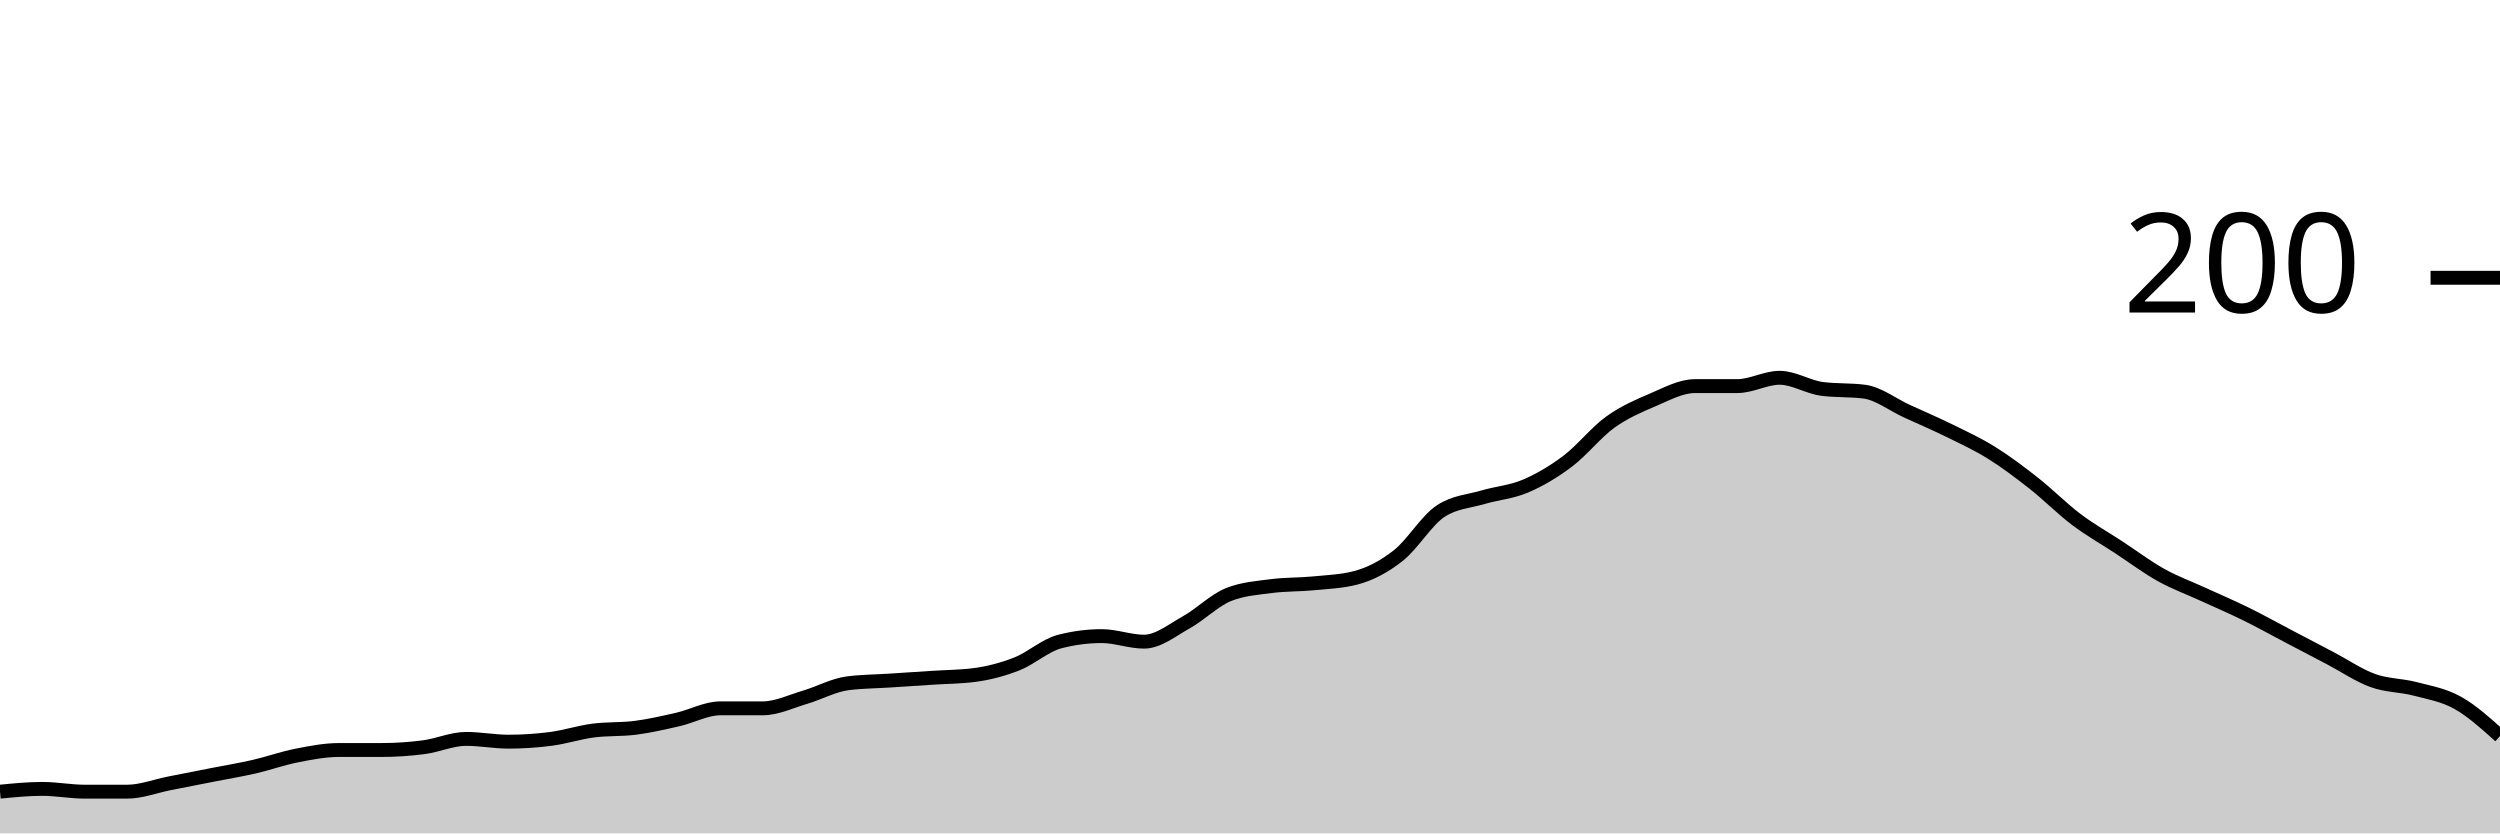
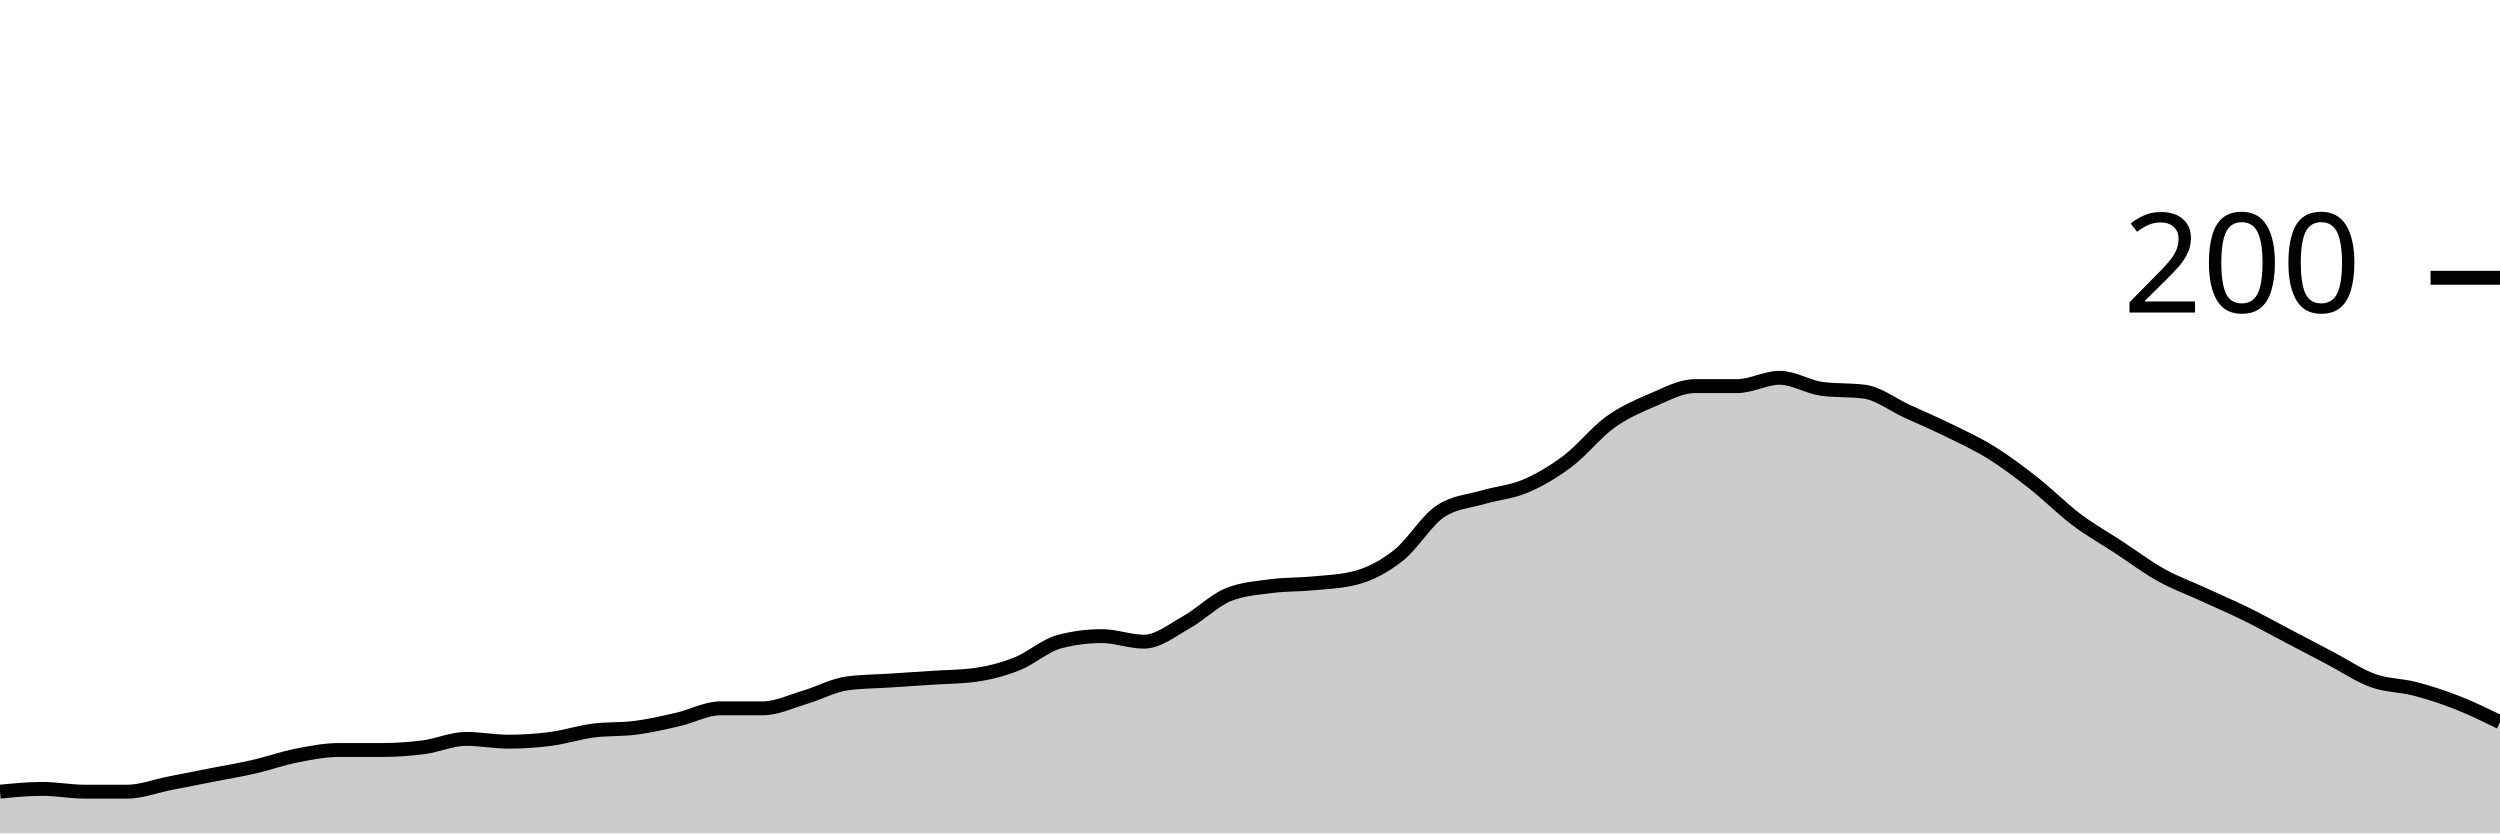
<svg xmlns="http://www.w3.org/2000/svg" viewBox="0 0 180 60">
  <g transform="translate(0,20)">
-     <path class="area" fill="rgba(0, 0, 0, 0.2)" d="M0,37C1.017,36.9,2.034,36.8,3.051,36.8C4.068,36.8,5.085,37,6.102,37C7.119,37,8.136,37,9.153,37C10.169,37,11.186,36.6,12.203,36.4C13.22,36.2,14.237,36,15.254,35.8C16.271,35.6,17.288,35.433,18.305,35.2C19.322,34.967,20.339,34.6,21.356,34.4C22.373,34.2,23.39,34,24.407,34C25.424,34,26.441,34,27.458,34C28.475,34,29.492,33.933,30.508,33.8C31.525,33.667,32.542,33.2,33.559,33.2C34.576,33.2,35.593,33.4,36.61,33.4C37.627,33.4,38.644,33.333,39.661,33.2C40.678,33.067,41.695,32.733,42.712,32.6C43.729,32.467,44.746,32.533,45.763,32.4C46.78,32.267,47.797,32.033,48.814,31.8C49.831,31.567,50.847,31,51.864,31C52.881,31,53.898,31,54.915,31C55.932,31,56.949,30.5,57.966,30.2C58.983,29.9,60,29.333,61.017,29.2C62.034,29.067,63.051,29.067,64.068,29C65.085,28.933,66.102,28.867,67.119,28.8C68.136,28.733,69.153,28.733,70.169,28.6C71.186,28.467,72.203,28.2,73.22,27.8C74.237,27.4,75.254,26.467,76.271,26.2C77.288,25.933,78.305,25.8,79.322,25.8C80.339,25.8,81.356,26.2,82.373,26.2C83.39,26.2,84.407,25.367,85.424,24.8C86.441,24.233,87.458,23.2,88.475,22.8C89.492,22.4,90.508,22.333,91.525,22.2C92.542,22.067,93.559,22.1,94.576,22C95.593,21.9,96.61,21.867,97.627,21.6C98.644,21.333,99.661,20.8,100.678,20C101.695,19.2,102.712,17.467,103.729,16.8C104.746,16.133,105.763,16.1,106.78,15.8C107.797,15.5,108.814,15.433,109.831,15C110.847,14.567,111.864,13.967,112.881,13.2C113.898,12.433,114.915,11.133,115.932,10.4C116.949,9.667,117.966,9.233,118.983,8.8C120,8.367,121.017,7.8,122.034,7.8C123.051,7.8,124.068,7.8,125.085,7.8C126.102,7.8,127.119,7.2,128.136,7.2C129.153,7.2,130.169,7.867,131.186,8C132.203,8.133,133.22,8.067,134.237,8.2C135.254,8.333,136.271,9.133,137.288,9.6C138.305,10.067,139.322,10.5,140.339,11C141.356,11.5,142.373,11.967,143.39,12.6C144.407,13.233,145.424,14,146.441,14.8C147.458,15.6,148.475,16.633,149.492,17.4C150.508,18.167,151.525,18.733,152.542,19.4C153.559,20.067,154.576,20.833,155.593,21.4C156.61,21.967,157.627,22.333,158.644,22.8C159.661,23.267,160.678,23.7,161.695,24.2C162.712,24.7,163.729,25.267,164.746,25.8C165.763,26.333,166.78,26.867,167.797,27.4C168.814,27.933,169.831,28.633,170.847,29C171.864,29.367,172.881,29.333,173.898,29.6C174.915,29.867,175.932,30.033,176.949,30.6C177.966,31.167,178.983,32.083,180,33L180,40C178.983,40,177.966,40,176.949,40C175.932,40,174.915,40,173.898,40C172.881,40,171.864,40,170.847,40C169.831,40,168.814,40,167.797,40C166.78,40,165.763,40,164.746,40C163.729,40,162.712,40,161.695,40C160.678,40,159.661,40,158.644,40C157.627,40,156.61,40,155.593,40C154.576,40,153.559,40,152.542,40C151.525,40,150.508,40,149.492,40C148.475,40,147.458,40,146.441,40C145.424,40,144.407,40,143.39,40C142.373,40,141.356,40,140.339,40C139.322,40,138.305,40,137.288,40C136.271,40,135.254,40,134.237,40C133.22,40,132.203,40,131.186,40C130.169,40,129.153,40,128.136,40C127.119,40,126.102,40,125.085,40C124.068,40,123.051,40,122.034,40C121.017,40,120,40,118.983,40C117.966,40,116.949,40,115.932,40C114.915,40,113.898,40,112.881,40C111.864,40,110.847,40,109.831,40C108.814,40,107.797,40,106.78,40C105.763,40,104.746,40,103.729,40C102.712,40,101.695,40,100.678,40C99.661,40,98.644,40,97.627,40C96.61,40,95.593,40,94.576,40C93.559,40,92.542,40,91.525,40C90.508,40,89.492,40,88.475,40C87.458,40,86.441,40,85.424,40C84.407,40,83.39,40,82.373,40C81.356,40,80.339,40,79.322,40C78.305,40,77.288,40,76.271,40C75.254,40,74.237,40,73.22,40C72.203,40,71.186,40,70.169,40C69.153,40,68.136,40,67.119,40C66.102,40,65.085,40,64.068,40C63.051,40,62.034,40,61.017,40C60,40,58.983,40,57.966,40C56.949,40,55.932,40,54.915,40C53.898,40,52.881,40,51.864,40C50.847,40,49.831,40,48.814,40C47.797,40,46.78,40,45.763,40C44.746,40,43.729,40,42.712,40C41.695,40,40.678,40,39.661,40C38.644,40,37.627,40,36.61,40C35.593,40,34.576,40,33.559,40C32.542,40,31.525,40,30.508,40C29.492,40,28.475,40,27.458,40C26.441,40,25.424,40,24.407,40C23.39,40,22.373,40,21.356,40C20.339,40,19.322,40,18.305,40C17.288,40,16.271,40,15.254,40C14.237,40,13.22,40,12.203,40C11.186,40,10.169,40,9.153,40C8.136,40,7.119,40,6.102,40C5.085,40,4.068,40,3.051,40C2.034,40,1.017,40,0,40Z" />
-     <path class="line" stroke="black" fill="none" d="M0,37C1.017,36.9,2.034,36.8,3.051,36.8C4.068,36.8,5.085,37,6.102,37C7.119,37,8.136,37,9.153,37C10.169,37,11.186,36.6,12.203,36.4C13.22,36.2,14.237,36,15.254,35.8C16.271,35.6,17.288,35.433,18.305,35.2C19.322,34.967,20.339,34.6,21.356,34.4C22.373,34.2,23.39,34,24.407,34C25.424,34,26.441,34,27.458,34C28.475,34,29.492,33.933,30.508,33.8C31.525,33.667,32.542,33.2,33.559,33.2C34.576,33.2,35.593,33.4,36.61,33.4C37.627,33.4,38.644,33.333,39.661,33.2C40.678,33.067,41.695,32.733,42.712,32.6C43.729,32.467,44.746,32.533,45.763,32.4C46.78,32.267,47.797,32.033,48.814,31.8C49.831,31.567,50.847,31,51.864,31C52.881,31,53.898,31,54.915,31C55.932,31,56.949,30.5,57.966,30.2C58.983,29.9,60,29.333,61.017,29.2C62.034,29.067,63.051,29.067,64.068,29C65.085,28.933,66.102,28.867,67.119,28.8C68.136,28.733,69.153,28.733,70.169,28.6C71.186,28.467,72.203,28.2,73.22,27.8C74.237,27.4,75.254,26.467,76.271,26.2C77.288,25.933,78.305,25.8,79.322,25.8C80.339,25.8,81.356,26.2,82.373,26.2C83.39,26.2,84.407,25.367,85.424,24.8C86.441,24.233,87.458,23.2,88.475,22.8C89.492,22.4,90.508,22.333,91.525,22.2C92.542,22.067,93.559,22.1,94.576,22C95.593,21.9,96.61,21.867,97.627,21.6C98.644,21.333,99.661,20.8,100.678,20C101.695,19.2,102.712,17.467,103.729,16.8C104.746,16.133,105.763,16.1,106.78,15.8C107.797,15.5,108.814,15.433,109.831,15C110.847,14.567,111.864,13.967,112.881,13.2C113.898,12.433,114.915,11.133,115.932,10.4C116.949,9.667,117.966,9.233,118.983,8.8C120,8.367,121.017,7.8,122.034,7.8C123.051,7.8,124.068,7.8,125.085,7.8C126.102,7.8,127.119,7.2,128.136,7.2C129.153,7.2,130.169,7.867,131.186,8C132.203,8.133,133.22,8.067,134.237,8.2C135.254,8.333,136.271,9.133,137.288,9.6C138.305,10.067,139.322,10.5,140.339,11C141.356,11.5,142.373,11.967,143.39,12.6C144.407,13.233,145.424,14,146.441,14.8C147.458,15.6,148.475,16.633,149.492,17.4C150.508,18.167,151.525,18.733,152.542,19.4C153.559,20.067,154.576,20.833,155.593,21.4C156.61,21.967,157.627,22.333,158.644,22.8C159.661,23.267,160.678,23.7,161.695,24.2C162.712,24.7,163.729,25.267,164.746,25.8C165.763,26.333,166.78,26.867,167.797,27.4C168.814,27.933,169.831,28.633,170.847,29C171.864,29.367,172.881,29.333,173.898,29.6C174.915,29.867,175.932,30.033,176.949,30.6C177.966,31.167,178.983,32.083,180,33" />
+     <path class="area" fill="rgba(0, 0, 0, 0.2)" d="M0,37C1.017,36.9,2.034,36.8,3.051,36.8C4.068,36.8,5.085,37,6.102,37C7.119,37,8.136,37,9.153,37C10.169,37,11.186,36.6,12.203,36.4C13.22,36.2,14.237,36,15.254,35.8C16.271,35.6,17.288,35.433,18.305,35.2C19.322,34.967,20.339,34.6,21.356,34.4C22.373,34.2,23.39,34,24.407,34C25.424,34,26.441,34,27.458,34C28.475,34,29.492,33.933,30.508,33.8C31.525,33.667,32.542,33.2,33.559,33.2C34.576,33.2,35.593,33.4,36.61,33.4C37.627,33.4,38.644,33.333,39.661,33.2C40.678,33.067,41.695,32.733,42.712,32.6C43.729,32.467,44.746,32.533,45.763,32.4C46.78,32.267,47.797,32.033,48.814,31.8C49.831,31.567,50.847,31,51.864,31C52.881,31,53.898,31,54.915,31C55.932,31,56.949,30.5,57.966,30.2C58.983,29.9,60,29.333,61.017,29.2C62.034,29.067,63.051,29.067,64.068,29C65.085,28.933,66.102,28.867,67.119,28.8C68.136,28.733,69.153,28.733,70.169,28.6C71.186,28.467,72.203,28.2,73.22,27.8C74.237,27.4,75.254,26.467,76.271,26.2C77.288,25.933,78.305,25.8,79.322,25.8C80.339,25.8,81.356,26.2,82.373,26.2C83.39,26.2,84.407,25.367,85.424,24.8C86.441,24.233,87.458,23.2,88.475,22.8C89.492,22.4,90.508,22.333,91.525,22.2C92.542,22.067,93.559,22.1,94.576,22C95.593,21.9,96.61,21.867,97.627,21.6C98.644,21.333,99.661,20.8,100.678,20C101.695,19.2,102.712,17.467,103.729,16.8C104.746,16.133,105.763,16.1,106.78,15.8C107.797,15.5,108.814,15.433,109.831,15C110.847,14.567,111.864,13.967,112.881,13.2C113.898,12.433,114.915,11.133,115.932,10.4C116.949,9.667,117.966,9.233,118.983,8.8C120,8.367,121.017,7.8,122.034,7.8C123.051,7.8,124.068,7.8,125.085,7.8C126.102,7.8,127.119,7.2,128.136,7.2C129.153,7.2,130.169,7.867,131.186,8C132.203,8.133,133.22,8.067,134.237,8.2C135.254,8.333,136.271,9.133,137.288,9.6C138.305,10.067,139.322,10.5,140.339,11C141.356,11.5,142.373,11.967,143.39,12.6C144.407,13.233,145.424,14,146.441,14.8C147.458,15.6,148.475,16.633,149.492,17.4C150.508,18.167,151.525,18.733,152.542,19.4C153.559,20.067,154.576,20.833,155.593,21.4C156.61,21.967,157.627,22.333,158.644,22.8C159.661,23.267,160.678,23.7,161.695,24.2C162.712,24.7,163.729,25.267,164.746,25.8C165.763,26.333,166.78,26.867,167.797,27.4C168.814,27.933,169.831,28.633,170.847,29C171.864,29.367,172.881,29.333,173.898,29.6C174.915,29.867,175.932,30.2,176.949,30.6C177.966,31,178.983,31.5,180,32L180,40C178.983,40,177.966,40,176.949,40C175.932,40,174.915,40,173.898,40C172.881,40,171.864,40,170.847,40C169.831,40,168.814,40,167.797,40C166.78,40,165.763,40,164.746,40C163.729,40,162.712,40,161.695,40C160.678,40,159.661,40,158.644,40C157.627,40,156.61,40,155.593,40C154.576,40,153.559,40,152.542,40C151.525,40,150.508,40,149.492,40C148.475,40,147.458,40,146.441,40C145.424,40,144.407,40,143.39,40C142.373,40,141.356,40,140.339,40C139.322,40,138.305,40,137.288,40C136.271,40,135.254,40,134.237,40C133.22,40,132.203,40,131.186,40C130.169,40,129.153,40,128.136,40C127.119,40,126.102,40,125.085,40C124.068,40,123.051,40,122.034,40C121.017,40,120,40,118.983,40C117.966,40,116.949,40,115.932,40C114.915,40,113.898,40,112.881,40C111.864,40,110.847,40,109.831,40C108.814,40,107.797,40,106.78,40C105.763,40,104.746,40,103.729,40C102.712,40,101.695,40,100.678,40C99.661,40,98.644,40,97.627,40C96.61,40,95.593,40,94.576,40C93.559,40,92.542,40,91.525,40C90.508,40,89.492,40,88.475,40C87.458,40,86.441,40,85.424,40C84.407,40,83.39,40,82.373,40C81.356,40,80.339,40,79.322,40C78.305,40,77.288,40,76.271,40C75.254,40,74.237,40,73.22,40C72.203,40,71.186,40,70.169,40C69.153,40,68.136,40,67.119,40C66.102,40,65.085,40,64.068,40C63.051,40,62.034,40,61.017,40C60,40,58.983,40,57.966,40C56.949,40,55.932,40,54.915,40C53.898,40,52.881,40,51.864,40C50.847,40,49.831,40,48.814,40C47.797,40,46.78,40,45.763,40C44.746,40,43.729,40,42.712,40C41.695,40,40.678,40,39.661,40C38.644,40,37.627,40,36.61,40C35.593,40,34.576,40,33.559,40C32.542,40,31.525,40,30.508,40C29.492,40,28.475,40,27.458,40C26.441,40,25.424,40,24.407,40C23.39,40,22.373,40,21.356,40C20.339,40,19.322,40,18.305,40C17.288,40,16.271,40,15.254,40C14.237,40,13.22,40,12.203,40C11.186,40,10.169,40,9.153,40C8.136,40,7.119,40,6.102,40C5.085,40,4.068,40,3.051,40C2.034,40,1.017,40,0,40Z" />
+     <path class="line" stroke="black" fill="none" d="M0,37C1.017,36.9,2.034,36.8,3.051,36.8C4.068,36.8,5.085,37,6.102,37C7.119,37,8.136,37,9.153,37C10.169,37,11.186,36.6,12.203,36.4C13.22,36.2,14.237,36,15.254,35.8C16.271,35.6,17.288,35.433,18.305,35.2C19.322,34.967,20.339,34.6,21.356,34.4C22.373,34.2,23.39,34,24.407,34C25.424,34,26.441,34,27.458,34C28.475,34,29.492,33.933,30.508,33.8C31.525,33.667,32.542,33.2,33.559,33.2C34.576,33.2,35.593,33.4,36.61,33.4C37.627,33.4,38.644,33.333,39.661,33.2C40.678,33.067,41.695,32.733,42.712,32.6C43.729,32.467,44.746,32.533,45.763,32.4C46.78,32.267,47.797,32.033,48.814,31.8C49.831,31.567,50.847,31,51.864,31C52.881,31,53.898,31,54.915,31C55.932,31,56.949,30.5,57.966,30.2C58.983,29.9,60,29.333,61.017,29.2C62.034,29.067,63.051,29.067,64.068,29C65.085,28.933,66.102,28.867,67.119,28.8C68.136,28.733,69.153,28.733,70.169,28.6C71.186,28.467,72.203,28.2,73.22,27.8C74.237,27.4,75.254,26.467,76.271,26.2C77.288,25.933,78.305,25.8,79.322,25.8C80.339,25.8,81.356,26.2,82.373,26.2C83.39,26.2,84.407,25.367,85.424,24.8C86.441,24.233,87.458,23.2,88.475,22.8C89.492,22.4,90.508,22.333,91.525,22.2C92.542,22.067,93.559,22.1,94.576,22C95.593,21.9,96.61,21.867,97.627,21.6C98.644,21.333,99.661,20.8,100.678,20C101.695,19.2,102.712,17.467,103.729,16.8C104.746,16.133,105.763,16.1,106.78,15.8C107.797,15.5,108.814,15.433,109.831,15C110.847,14.567,111.864,13.967,112.881,13.2C113.898,12.433,114.915,11.133,115.932,10.4C116.949,9.667,117.966,9.233,118.983,8.8C120,8.367,121.017,7.8,122.034,7.8C123.051,7.8,124.068,7.8,125.085,7.8C126.102,7.8,127.119,7.2,128.136,7.2C129.153,7.2,130.169,7.867,131.186,8C132.203,8.133,133.22,8.067,134.237,8.2C135.254,8.333,136.271,9.133,137.288,9.6C138.305,10.067,139.322,10.5,140.339,11C141.356,11.5,142.373,11.967,143.39,12.6C144.407,13.233,145.424,14,146.441,14.8C147.458,15.6,148.475,16.633,149.492,17.4C150.508,18.167,151.525,18.733,152.542,19.4C153.559,20.067,154.576,20.833,155.593,21.4C156.61,21.967,157.627,22.333,158.644,22.8C159.661,23.267,160.678,23.7,161.695,24.2C162.712,24.7,163.729,25.267,164.746,25.8C165.763,26.333,166.78,26.867,167.797,27.4C168.814,27.933,169.831,28.633,170.847,29C171.864,29.367,172.881,29.333,173.898,29.6C174.915,29.867,175.932,30.2,176.949,30.6C177.966,31,178.983,31.5,180,32" />
    <path class="axis-ceiling" stroke-width="1" stroke="black" fill="none" d="M175,0L180,0" />
    <text class="axis-ceiling-label" font-family="sans-serif" text-anchor="end" font-size="10px" x="170" y="2.5">200</text>
  </g>
</svg>
